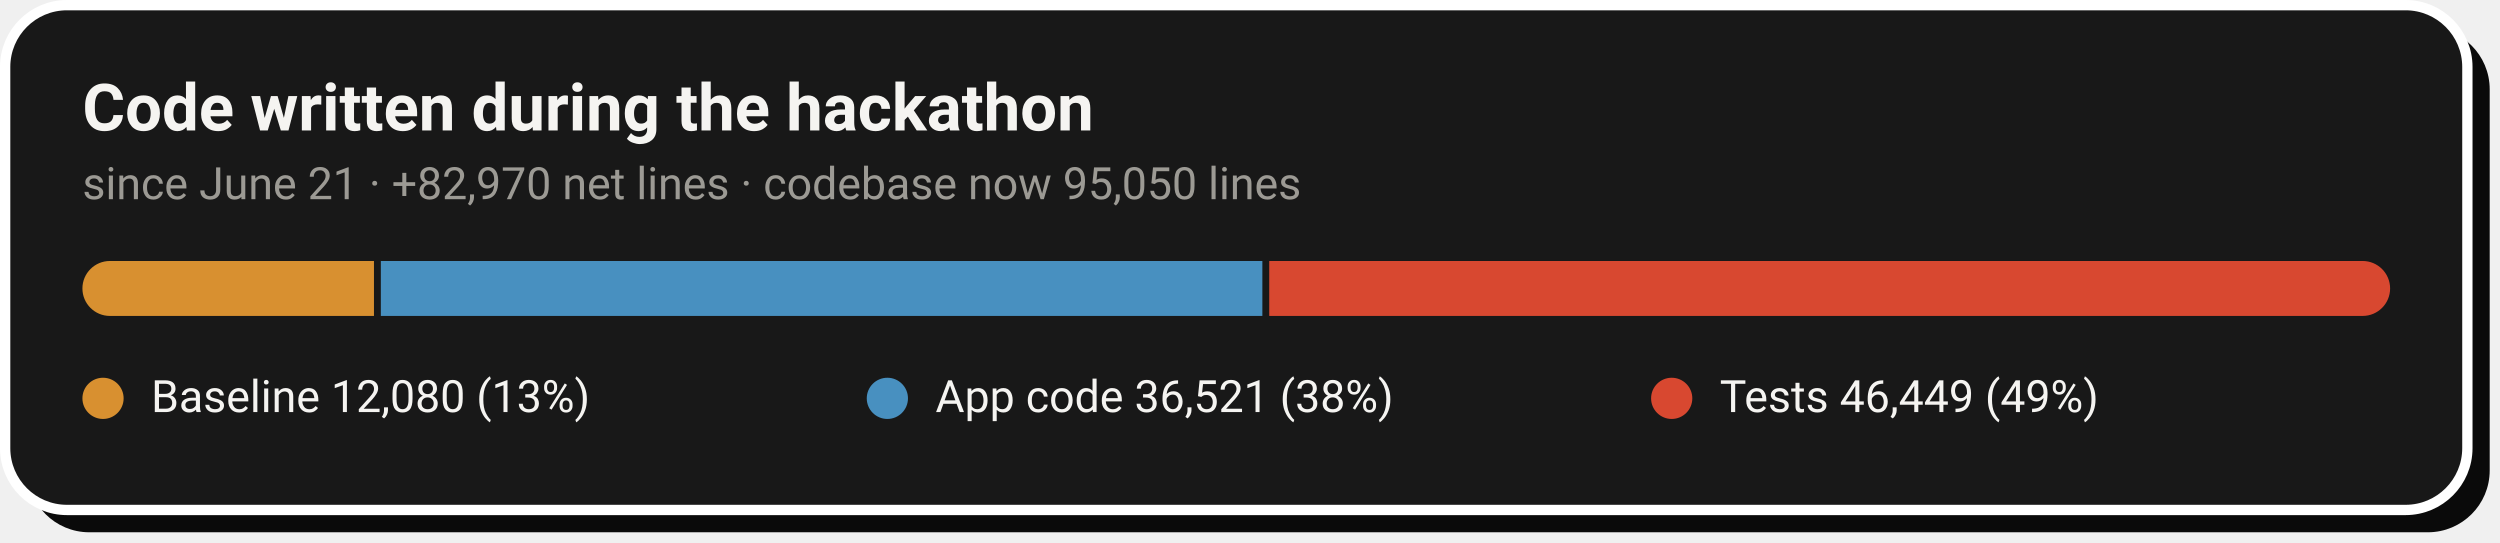
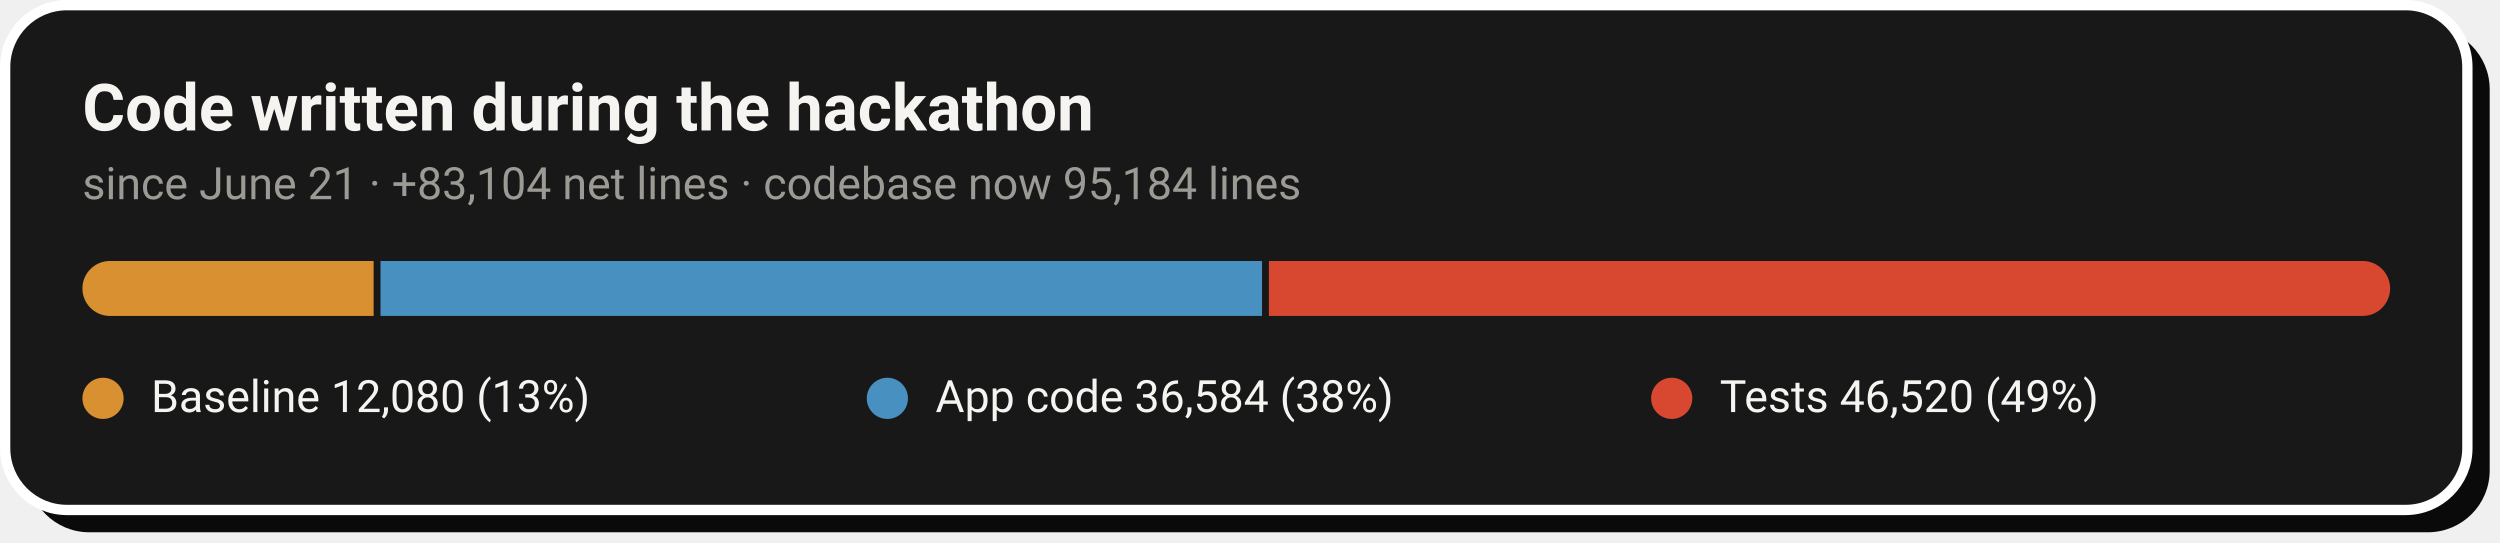
- <svg xmlns="http://www.w3.org/2000/svg" width="728" height="158" viewBox="0 0 728 158" role="img" aria-label="Code growth: 12,080 baseline lines, 36,521 application lines and 46,449 test lines added during the hackathon">
+ <svg xmlns="http://www.w3.org/2000/svg" width="728" height="158" viewBox="0 0 728 158" role="img" aria-label="Code growth: 12,080 baseline lines, 36,584 application lines and 46,520 test lines added during the hackathon">
  <rect x="8" y="8" width="717" height="147" rx="18" fill="#0A0A0A" />
  <rect x="1.5" y="1.5" width="717" height="147" rx="18" fill="#181818" stroke="#FFFFFF" stroke-width="3" />
  <text x="24" y="38" font-family="-apple-system,'Segoe UI',Roboto,Helvetica,Arial,sans-serif" font-size="19" font-weight="700" fill="#F5F4F1">Code written during the hackathon</text>
-   <text x="24" y="58" font-family="-apple-system,'Segoe UI',Roboto,Helvetica,Arial,sans-serif" font-size="13" fill="#9C9A94">since June 21 · +82,970 net lines · codebase now 95,050 lines</text>
+   <text x="24" y="58" font-family="-apple-system,'Segoe UI',Roboto,Helvetica,Arial,sans-serif" font-size="13" fill="#9C9A94">since June 21 · +83,104 net lines · codebase now 95,184 lines</text>
  <clipPath id="pill">
    <rect x="24" y="76" width="672" height="16" rx="8.0" />
  </clipPath>
  <g clip-path="url(#pill)">
-     <rect x="24.0" y="76" width="84.9" height="16" fill="#D89030" />
-     <rect x="110.9" y="76" width="256.7" height="16" fill="#4890C0" />
-     <rect x="369.6" y="76" width="326.4" height="16" fill="#D84830" />
+     <rect x="24.0" y="76" width="84.8" height="16" fill="#D89030" />
+     <rect x="110.8" y="76" width="256.7" height="16" fill="#4890C0" />
+     <rect x="369.5" y="76" width="326.5" height="16" fill="#D84830" />
  </g>
  <circle cx="30.0" cy="116" r="6" fill="#D89030" />
  <text x="44.0" y="120" font-family="-apple-system,'Segoe UI',Roboto,Helvetica,Arial,sans-serif" font-size="13" fill="#F5F4F1">Baseline  12,080 (13%)</text>
  <circle cx="258.4" cy="116" r="6" fill="#4890C0" />
-   <text x="272.4" y="120" font-family="-apple-system,'Segoe UI',Roboto,Helvetica,Arial,sans-serif" font-size="13" fill="#F5F4F1">App code  36,521 (38%)</text>
+   <text x="272.4" y="120" font-family="-apple-system,'Segoe UI',Roboto,Helvetica,Arial,sans-serif" font-size="13" fill="#F5F4F1">App code  36,584 (38%)</text>
  <circle cx="486.8" cy="116" r="6" fill="#D84830" />
-   <text x="500.8" y="120" font-family="-apple-system,'Segoe UI',Roboto,Helvetica,Arial,sans-serif" font-size="13" fill="#F5F4F1">Tests  46,449 (49%)</text>
+   <text x="500.8" y="120" font-family="-apple-system,'Segoe UI',Roboto,Helvetica,Arial,sans-serif" font-size="13" fill="#F5F4F1">Tests  46,520 (49%)</text>
</svg>
